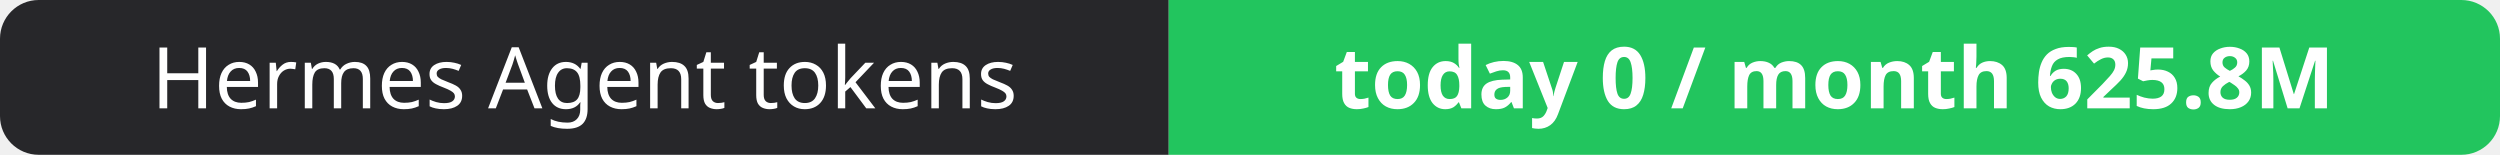
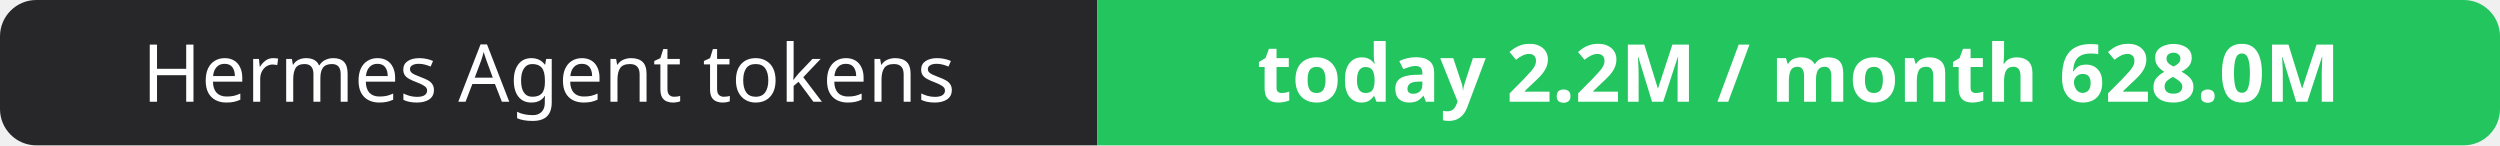
- <svg xmlns="http://www.w3.org/2000/svg" width="323" height="20" role="img" aria-label="Hermes Agent tokens: today 0 / month 625.8M">
+ <svg xmlns="http://www.w3.org/2000/svg" width="344" height="20" role="img" aria-label="Hermes Agent tokens: today 2.2M / month 628.0M">
  <clipPath id="r">
-     <rect width="323" height="20" rx="5" fill="#fff" />
+     <rect width="344" height="20" rx="5" fill="#fff" />
  </clipPath>
  <g clip-path="url(#r)">
    <rect width="151" height="20" fill="#27272a" />
-     <rect x="151" width="172" height="20" fill="#22c55e" />
+     <rect x="151" width="193" height="20" fill="#22c55e" />
  </g>
  <g fill="#fff" text-anchor="middle" font-family="Verdana,Geneva,sans-serif" font-size="11">
    <text x="75.5" y="14">Hermes Agent tokens</text>
-     <text x="237.0" y="14" font-weight="700">today 0 / month 625.8M</text>
+     <text x="247.5" y="14" font-weight="700">today 2.2M / month 628.0M</text>
  </g>
</svg>
